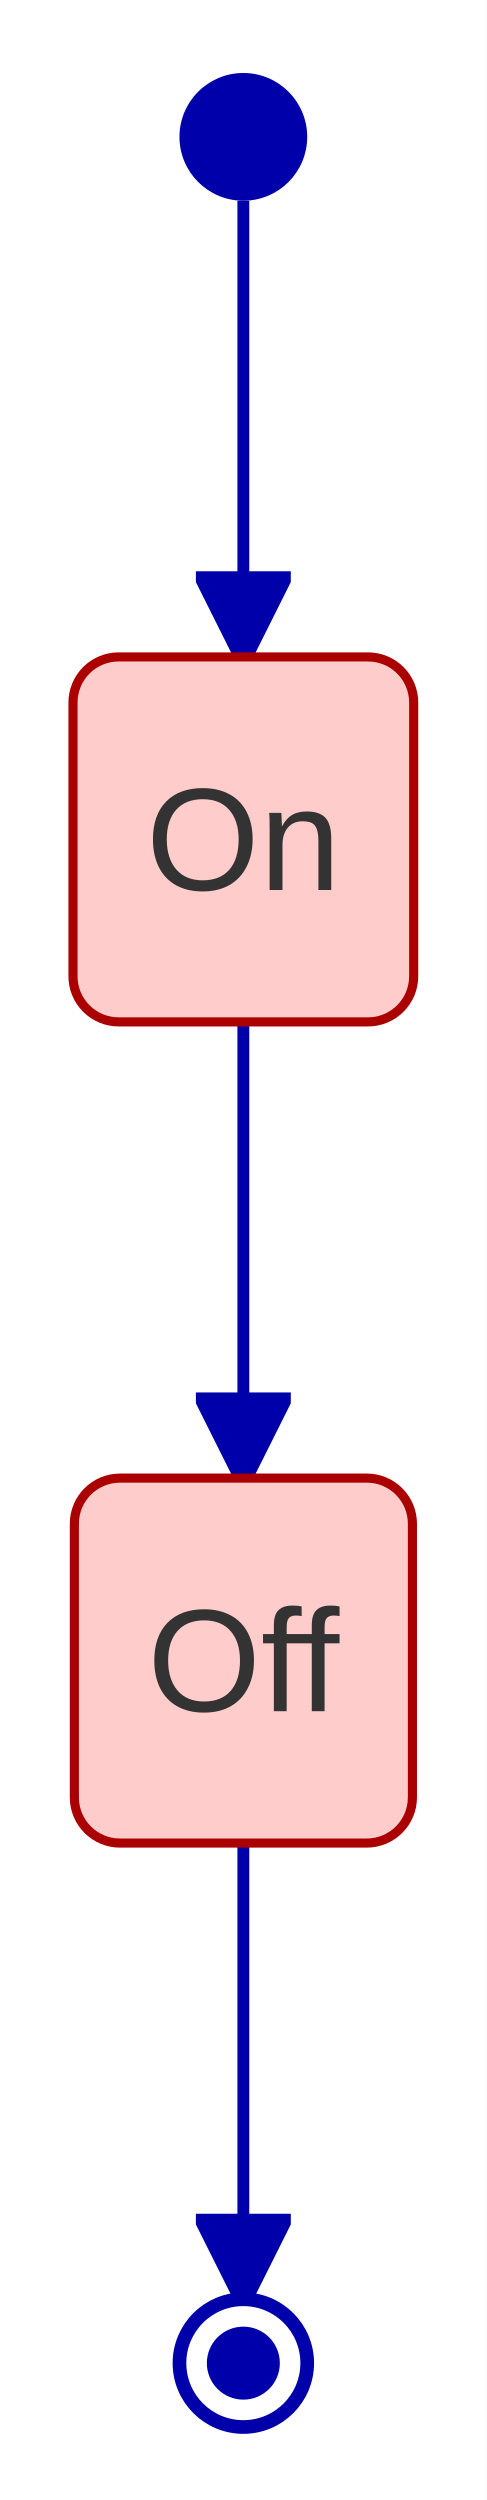
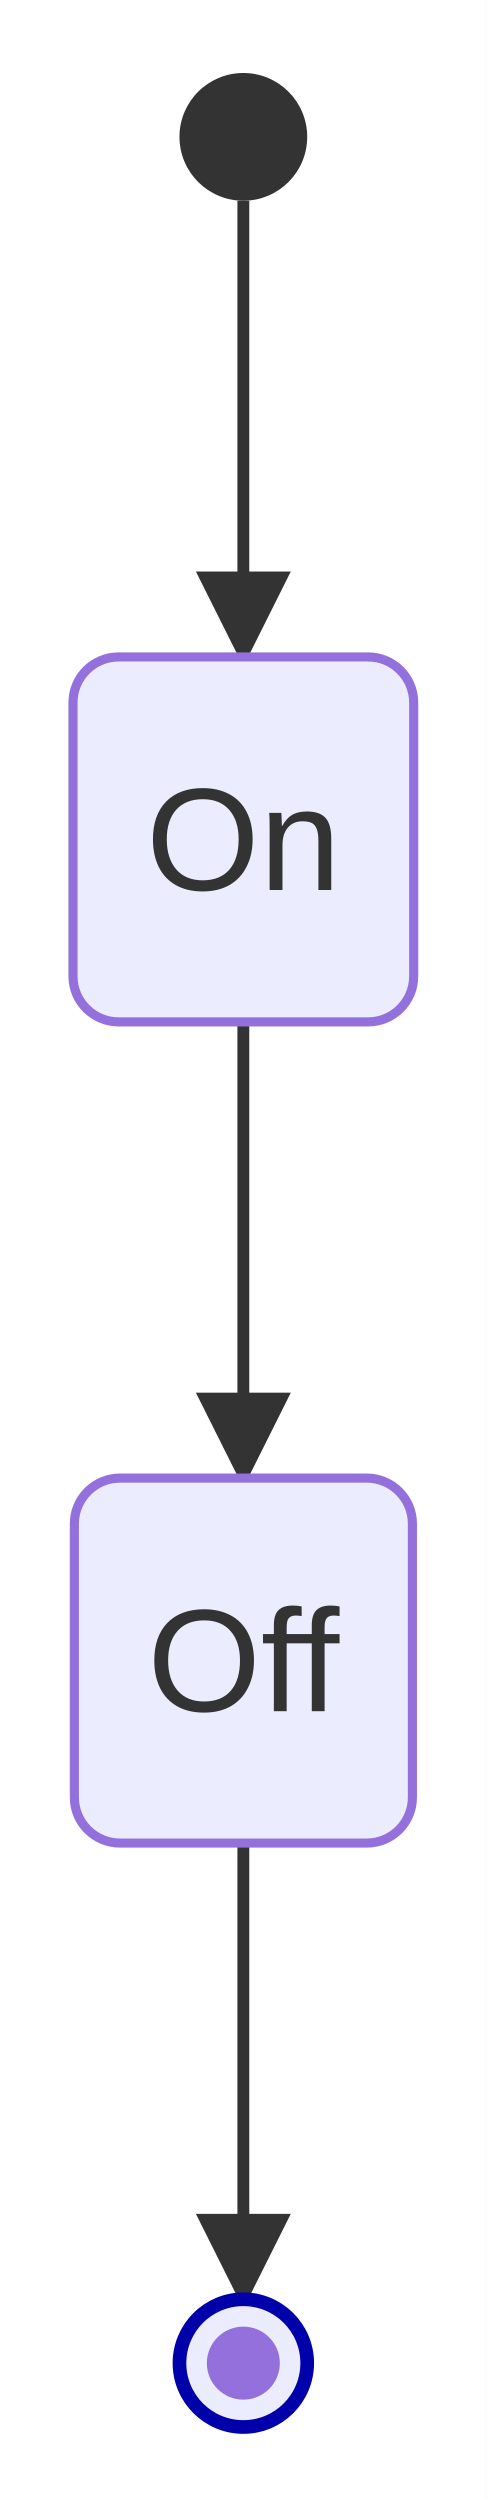
<svg xmlns="http://www.w3.org/2000/svg" id="mermaid" class="statediagram" width="53.34" height="274" viewBox="-26.67 -8 53.34 274" role="graphics-document document" aria-roledescription="statediagram" aria-describedby="chart-desc-mermaid">
-   <style>#mermaid{font-family:"trebuchet ms",verdana,arial,sans-serif;font-size:16px;fill:#333;}#mermaid .st{fill:#ECECFF;stroke:#9370DB;stroke-width:1px;}#mermaid .bar,#mermaid .start{fill:#333;stroke:none;}#mermaid .endo{fill:#fff;stroke:#333;stroke-width:1.5px;}#mermaid .endi{fill:#333;}#mermaid .choice{fill:#ECECFF;stroke:#9370DB;stroke-width:1px;}#mermaid .comp{fill:#fff;stroke:#9370DB;stroke-width:1px;}#mermaid .comp-t{fill:#ECECFF;stroke:#9370DB;stroke-width:1px;}#mermaid .region{fill:none;stroke:#888;stroke-width:1px;stroke-dasharray:5,4;}#mermaid .div{stroke:#9370DB;stroke-width:1px;}#mermaid .tr{fill:none;stroke:#333;stroke-width:1.3px;}#mermaid .lbl{fill:#e8e8e8;opacity:0.85;}#mermaid .note{fill:#fff5ad;stroke:#aaaa33;stroke-width:1px;}#mermaid .note-l{stroke:#aaaa33;stroke-width:1px;stroke-dasharray:3,3;}#mermaid .st{fill:#ffcccc;}#mermaid .st{stroke:#aa0000;}#mermaid .tr{stroke:#0000aa;}#mermaid .tr,#mermaid .endo{stroke:#0000aa;}#mermaid .bar,#mermaid .start,#mermaid .endi{fill:#0000aa;}#mermaid marker path{fill:#0000aa;stroke:#0000aa;}</style>
+   <style>#mermaid{font-family:"trebuchet ms",verdana,arial,sans-serif;font-size:16px;fill:#333;}#mermaid .st{fill:#ECECFF;stroke:#9370DB;stroke-width:1px;}#mermaid .bar,#mermaid .start{fill:#333;stroke:none;}#mermaid .endo{fill:#ECECFF;stroke:#333;stroke-width:1.5px;}#mermaid .endi{fill:#9370DB;}#mermaid .choice{fill:#ECECFF;stroke:#9370DB;stroke-width:1px;}#mermaid .comp{fill:#fff;stroke:#9370DB;stroke-width:1px;}#mermaid .comp-t{fill:#ECECFF;stroke:#9370DB;stroke-width:1px;}#mermaid .region{fill:none;stroke:#888;stroke-width:1px;stroke-dasharray:5,4;}#mermaid .div{stroke:#9370DB;stroke-width:1px;}#mermaid .tr{fill:none;stroke:#333;stroke-width:1.3px;}#mermaid .lbl{fill:#e8e8e8;opacity:0.85;}#mermaid .note{fill:#fff5ad;stroke:#aaaa33;stroke-width:1px;}#mermaid .note-l{stroke:#aaaa33;stroke-width:1px;stroke-dasharray:3,3;}#mermaid .bar{fill:#0000aa;}#mermaid .endo{stroke:#0000aa;}</style>
  <rect x="-26.67" y="-8" width="53.34" height="274" fill="white" />
  <defs>
    <marker id="st-arrow" viewBox="0 0 10 10" refX="9" refY="5" markerWidth="8" markerHeight="8" orient="auto">
      <path d="M0,0 L10,5 L0,10 z" fill="#333" />
    </marker>
  </defs>
  <path class="tr" d="M0,14L0,64" marker-end="url(#st-arrow)" />
  <path class="tr" d="M0,104L0,154" marker-end="url(#st-arrow)" />
  <path class="tr" d="M0,194L0,244" marker-end="url(#st-arrow)" />
  <circle class="start" cx="0" cy="7" r="7" />
  <rect class="st" x="-18.67" y="64" width="37.34" height="40" rx="5" />
  <text x="0" y="84" text-anchor="middle" dominant-baseline="central">On</text>
  <rect class="st" x="-18.52" y="154" width="37.05" height="40" rx="5" />
  <text x="0" y="174" text-anchor="middle" dominant-baseline="central">Off</text>
  <circle class="endo" cx="0" cy="251" r="7" />
  <circle class="endi" cx="0" cy="251" r="4" />
</svg>
